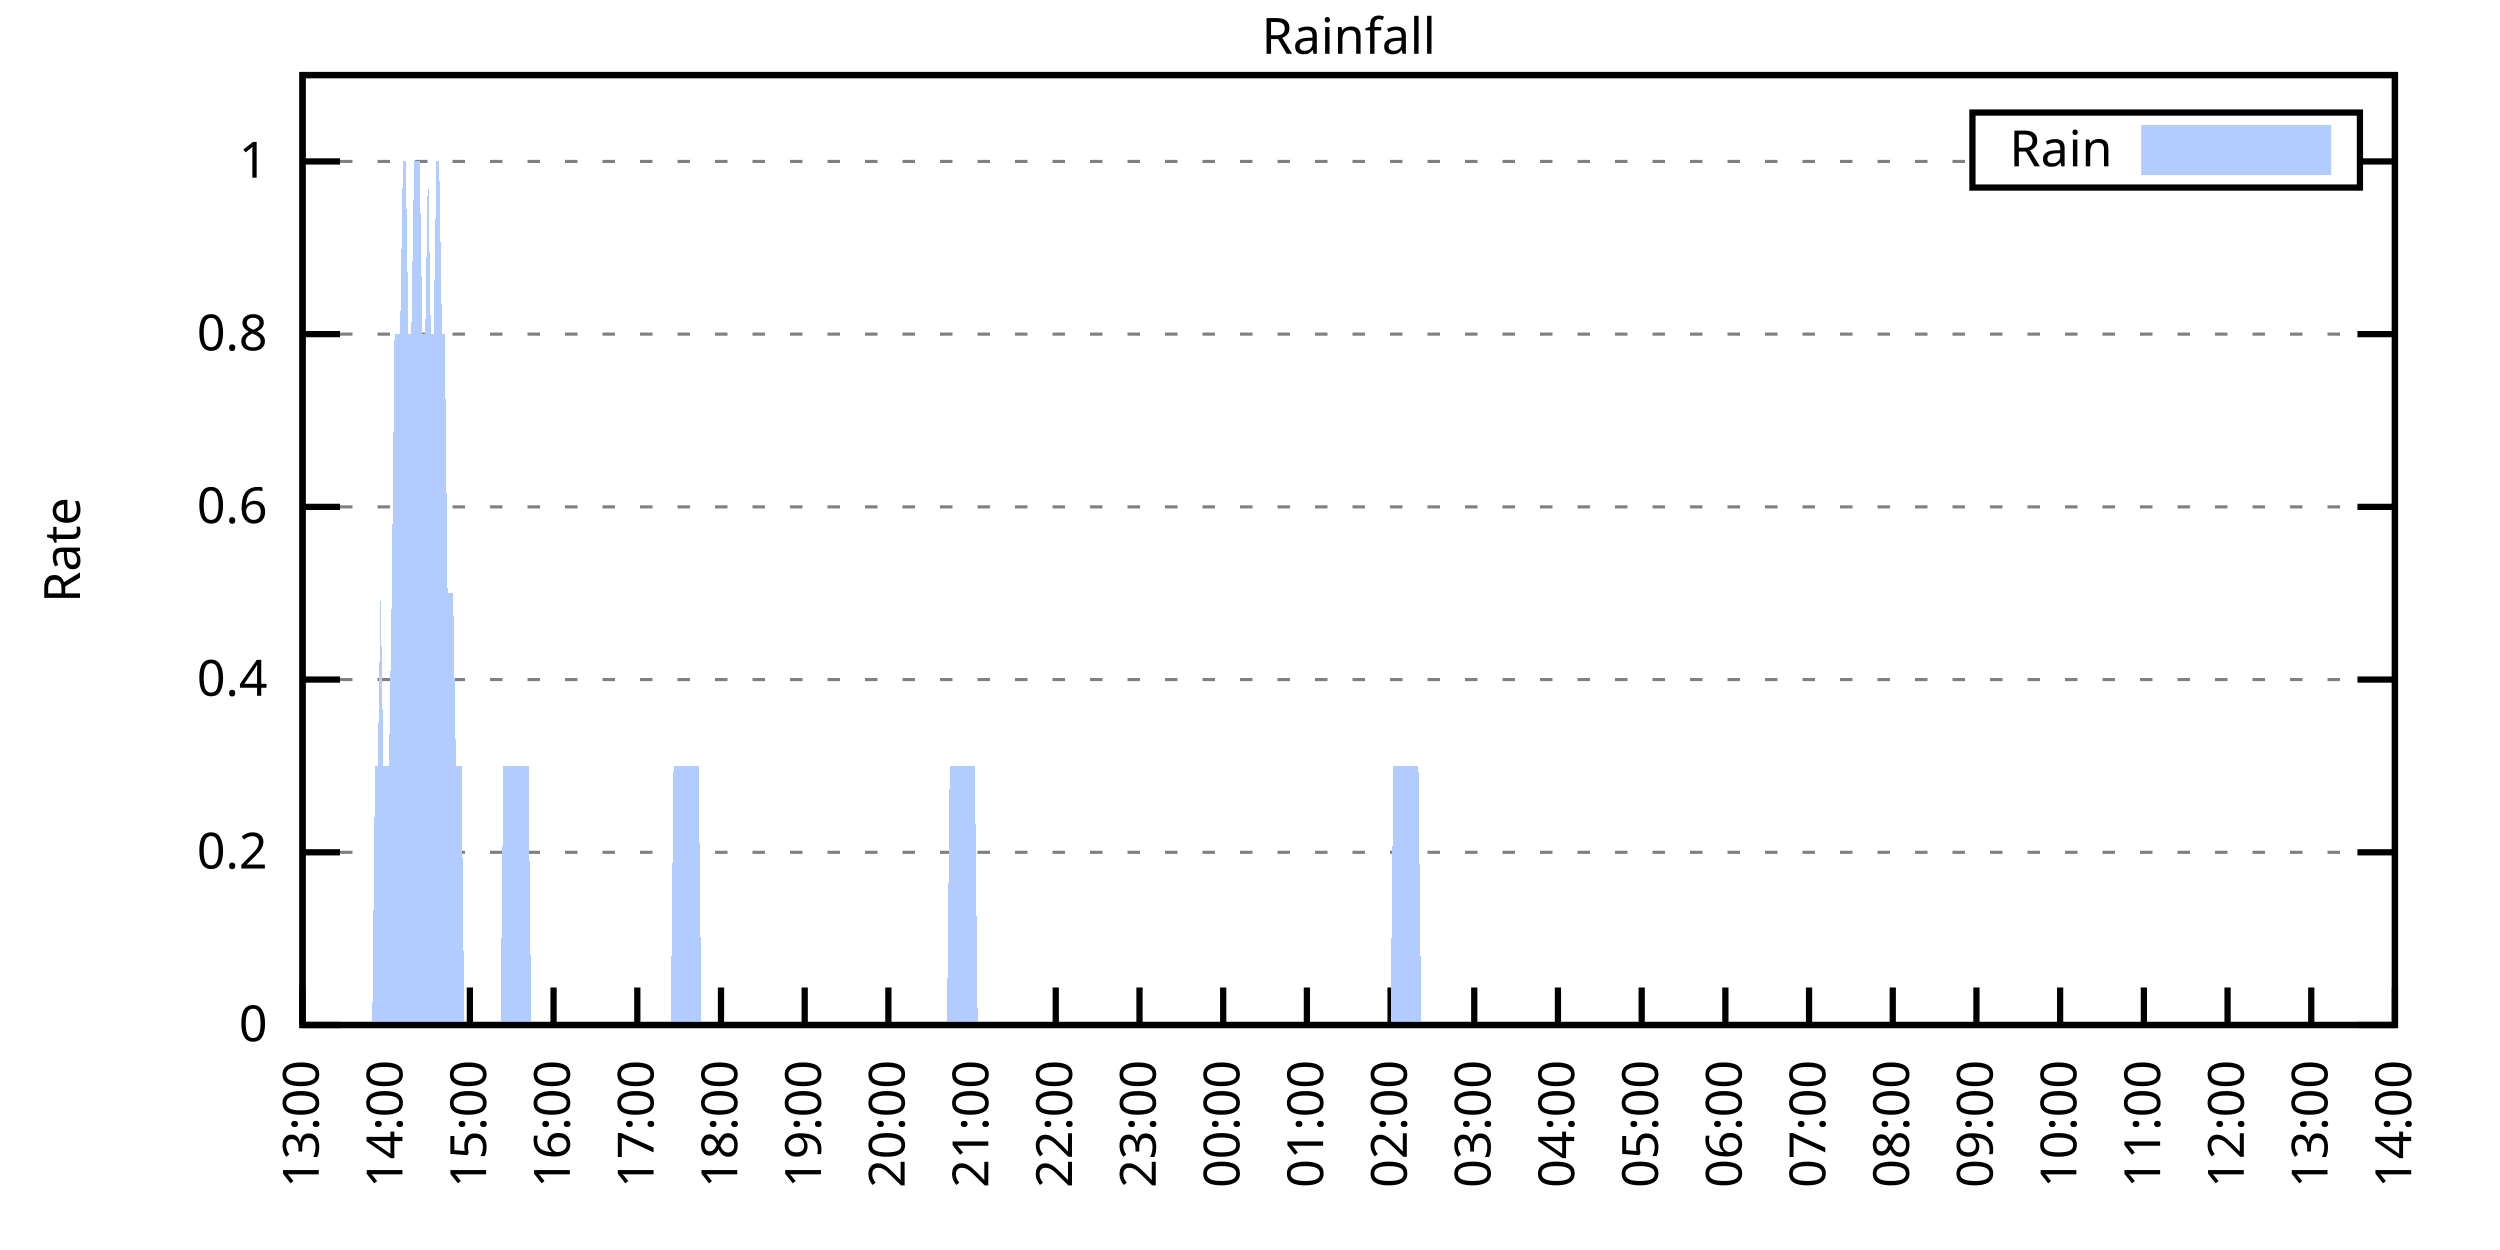
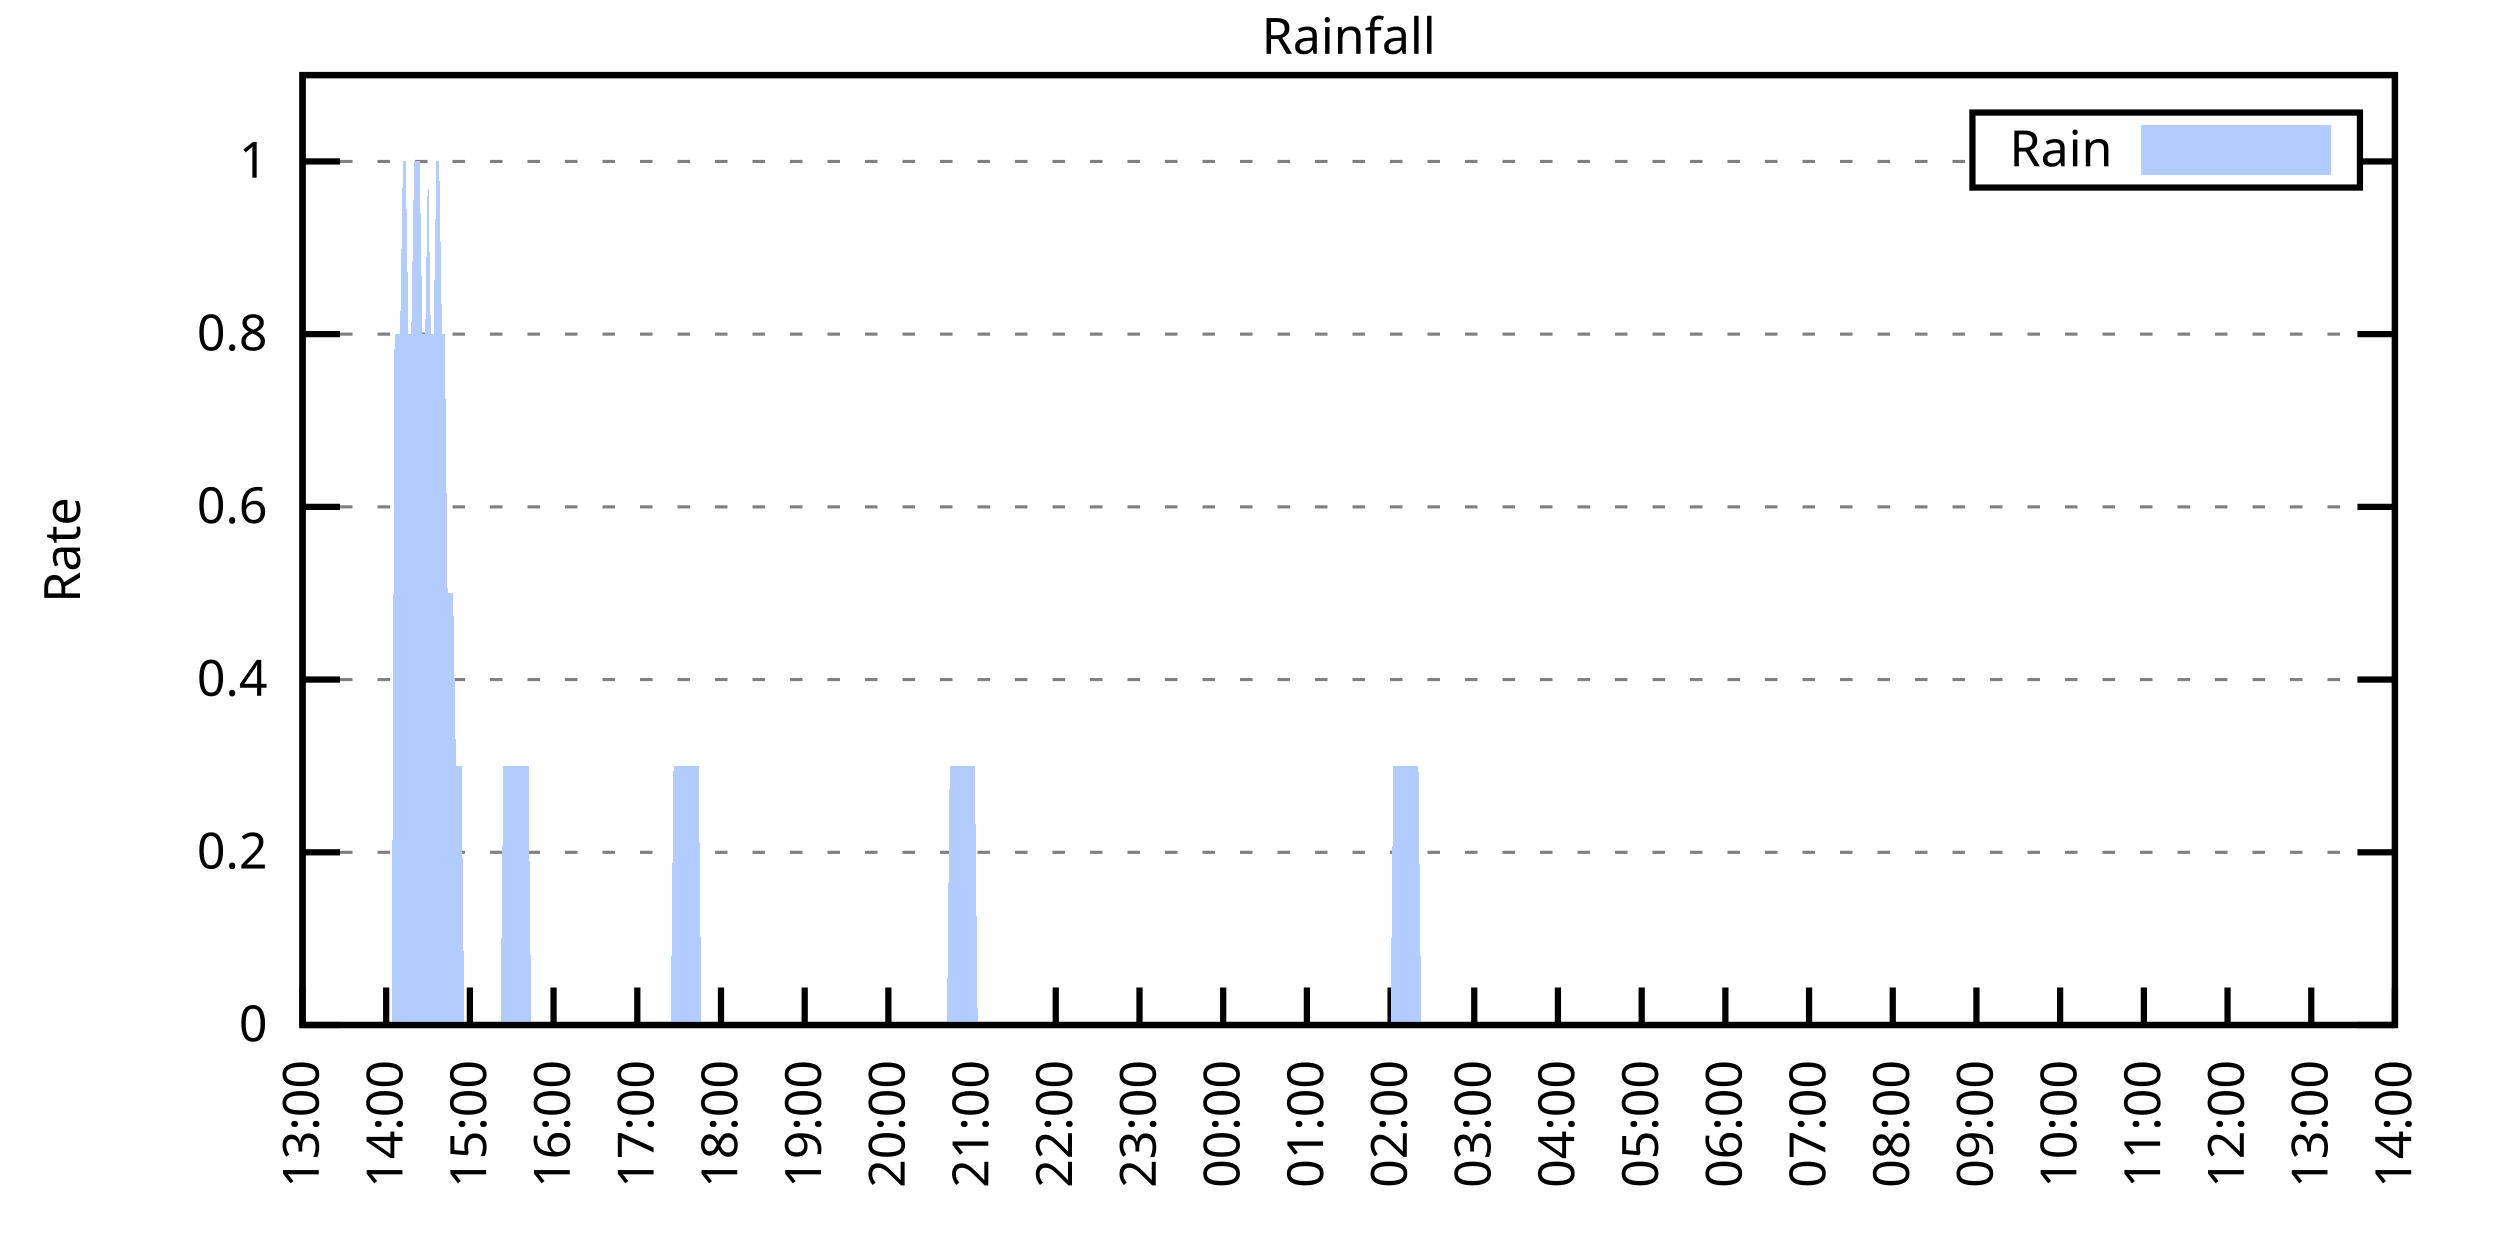
<svg xmlns="http://www.w3.org/2000/svg" xmlns:xlink="http://www.w3.org/1999/xlink" width="400" height="200" viewBox="0 0 400 200">
  <g id="gnuplot_canvas">
    <rect x="0" y="0" width="400" height="200" fill="none" />
    <defs>
      <circle id="gpDot" r="0.5" stroke-width="0.5" stroke="currentColor" />
      <path id="gpPt0" stroke-width="0.333" stroke="currentColor" d="M-1,0 h2 M0,-1 v2" />
      <path id="gpPt1" stroke-width="0.333" stroke="currentColor" d="M-1,-1 L1,1 M1,-1 L-1,1" />
      <path id="gpPt2" stroke-width="0.333" stroke="currentColor" d="M-1,0 L1,0 M0,-1 L0,1 M-1,-1 L1,1 M-1,1 L1,-1" />
      <rect id="gpPt3" stroke-width="0.333" stroke="currentColor" x="-1" y="-1" width="2" height="2" />
      <rect id="gpPt4" stroke-width="0.333" stroke="currentColor" fill="currentColor" x="-1" y="-1" width="2" height="2" />
      <circle id="gpPt5" stroke-width="0.333" stroke="currentColor" cx="0" cy="0" r="1" />
      <use xlink:href="#gpPt5" id="gpPt6" fill="currentColor" stroke="none" />
      <path id="gpPt7" stroke-width="0.333" stroke="currentColor" d="M0,-1.33 L-1.33,0.67 L1.33,0.67 z" />
      <use xlink:href="#gpPt7" id="gpPt8" fill="currentColor" stroke="none" />
      <use xlink:href="#gpPt7" id="gpPt9" stroke="currentColor" transform="rotate(180)" />
      <use xlink:href="#gpPt9" id="gpPt10" fill="currentColor" stroke="none" />
      <use xlink:href="#gpPt3" id="gpPt11" stroke="currentColor" transform="rotate(45)" />
      <use xlink:href="#gpPt11" id="gpPt12" fill="currentColor" stroke="none" />
      <path id="gpPt13" stroke-width="0.333" stroke="currentColor" d="M0,1.330 L1.265,0.411 L0.782,-1.067 L-0.782,-1.076 L-1.265,0.411 z" />
      <use xlink:href="#gpPt13" id="gpPt14" fill="currentColor" stroke="none" />
      <filter id="textbox" filterUnits="objectBoundingBox" x="0" y="0" height="1" width="1">
        <feFlood flood-color="white" flood-opacity="1" result="bgnd" />
        <feComposite in="SourceGraphic" in2="bgnd" operator="atop" />
      </filter>
      <filter id="greybox" filterUnits="objectBoundingBox" x="0" y="0" height="1" width="1">
        <feFlood flood-color="lightgrey" flood-opacity="1" result="grey" />
        <feComposite in="SourceGraphic" in2="grey" operator="atop" />
      </filter>
    </defs>
    <g fill="none" color="white" stroke="currentColor" stroke-width="1.00" stroke-linecap="butt" stroke-linejoin="miter">
</g>
    <g fill="none" color="black" stroke="currentColor" stroke-width="1.00" stroke-linecap="butt" stroke-linejoin="miter">
      <g stroke="none" shape-rendering="crispEdges">
        <polygon fill="rgb(255, 255, 255)" points="48.40,164.00 383.18,164.00 383.18,12.02 48.40,12.02 " />
      </g>
    </g>
    <g fill="none" color="black" stroke="currentColor" stroke-width="1.00" stroke-linecap="butt" stroke-linejoin="miter">
</g>
    <g fill="none" color="black" stroke="black" stroke-width="0.50" stroke-linecap="butt" stroke-linejoin="miter">
</g>
    <g fill="none" color="gray" stroke="currentColor" stroke-width="0.50" stroke-linecap="butt" stroke-linejoin="miter">
      <path stroke="gray" stroke-dasharray="2,4" class="gridline" d="M48.40,164.00 L383.19,164.00  " />
    </g>
    <g fill="none" color="gray" stroke="gray" stroke-width="1.00" stroke-linecap="butt" stroke-linejoin="miter">
</g>
    <g fill="none" color="black" stroke="currentColor" stroke-width="1.00" stroke-linecap="butt" stroke-linejoin="miter">
      <path stroke="black" d="M48.40,164.00 L54.40,164.00 M383.19,164.00 L377.19,164.00  " />
      <g transform="translate(42.80,166.60)" stroke="none" fill="black" font-family="Sans" font-size="8.00" text-anchor="end">
        <text>
          <tspan font-family="Sans"> 0</tspan>
        </text>
      </g>
    </g>
    <g fill="none" color="black" stroke="currentColor" stroke-width="1.00" stroke-linecap="butt" stroke-linejoin="miter">
</g>
    <g fill="none" color="black" stroke="black" stroke-width="0.50" stroke-linecap="butt" stroke-linejoin="miter">
</g>
    <g fill="none" color="gray" stroke="currentColor" stroke-width="0.50" stroke-linecap="butt" stroke-linejoin="miter">
      <path stroke="gray" stroke-dasharray="2,4" class="gridline" d="M48.40,136.37 L383.19,136.37  " />
    </g>
    <g fill="none" color="gray" stroke="gray" stroke-width="1.00" stroke-linecap="butt" stroke-linejoin="miter">
</g>
    <g fill="none" color="black" stroke="currentColor" stroke-width="1.00" stroke-linecap="butt" stroke-linejoin="miter">
      <path stroke="black" d="M48.40,136.37 L54.40,136.37 M383.19,136.37 L377.19,136.37  " />
      <g transform="translate(42.80,138.97)" stroke="none" fill="black" font-family="Sans" font-size="8.00" text-anchor="end">
        <text>
          <tspan font-family="Sans"> 0.2</tspan>
        </text>
      </g>
    </g>
    <g fill="none" color="black" stroke="currentColor" stroke-width="1.00" stroke-linecap="butt" stroke-linejoin="miter">
</g>
    <g fill="none" color="black" stroke="black" stroke-width="0.50" stroke-linecap="butt" stroke-linejoin="miter">
</g>
    <g fill="none" color="gray" stroke="currentColor" stroke-width="0.50" stroke-linecap="butt" stroke-linejoin="miter">
      <path stroke="gray" stroke-dasharray="2,4" class="gridline" d="M48.40,108.73 L383.19,108.73  " />
    </g>
    <g fill="none" color="gray" stroke="gray" stroke-width="1.00" stroke-linecap="butt" stroke-linejoin="miter">
</g>
    <g fill="none" color="black" stroke="currentColor" stroke-width="1.00" stroke-linecap="butt" stroke-linejoin="miter">
      <path stroke="black" d="M48.40,108.73 L54.40,108.73 M383.19,108.73 L377.19,108.73  " />
      <g transform="translate(42.80,111.33)" stroke="none" fill="black" font-family="Sans" font-size="8.00" text-anchor="end">
        <text>
          <tspan font-family="Sans"> 0.4</tspan>
        </text>
      </g>
    </g>
    <g fill="none" color="black" stroke="currentColor" stroke-width="1.00" stroke-linecap="butt" stroke-linejoin="miter">
</g>
    <g fill="none" color="black" stroke="black" stroke-width="0.50" stroke-linecap="butt" stroke-linejoin="miter">
</g>
    <g fill="none" color="gray" stroke="currentColor" stroke-width="0.50" stroke-linecap="butt" stroke-linejoin="miter">
      <path stroke="gray" stroke-dasharray="2,4" class="gridline" d="M48.40,81.10 L383.19,81.10  " />
    </g>
    <g fill="none" color="gray" stroke="gray" stroke-width="1.00" stroke-linecap="butt" stroke-linejoin="miter">
</g>
    <g fill="none" color="black" stroke="currentColor" stroke-width="1.00" stroke-linecap="butt" stroke-linejoin="miter">
      <path stroke="black" d="M48.40,81.10 L54.40,81.10 M383.19,81.10 L377.19,81.10  " />
      <g transform="translate(42.80,83.70)" stroke="none" fill="black" font-family="Sans" font-size="8.00" text-anchor="end">
        <text>
          <tspan font-family="Sans"> 0.6</tspan>
        </text>
      </g>
    </g>
    <g fill="none" color="black" stroke="currentColor" stroke-width="1.00" stroke-linecap="butt" stroke-linejoin="miter">
</g>
    <g fill="none" color="black" stroke="black" stroke-width="0.50" stroke-linecap="butt" stroke-linejoin="miter">
</g>
    <g fill="none" color="gray" stroke="currentColor" stroke-width="0.50" stroke-linecap="butt" stroke-linejoin="miter">
      <path stroke="gray" stroke-dasharray="2,4" class="gridline" d="M48.40,53.46 L383.19,53.46  " />
    </g>
    <g fill="none" color="gray" stroke="gray" stroke-width="1.00" stroke-linecap="butt" stroke-linejoin="miter">
</g>
    <g fill="none" color="black" stroke="currentColor" stroke-width="1.00" stroke-linecap="butt" stroke-linejoin="miter">
      <path stroke="black" d="M48.40,53.46 L54.40,53.46 M383.19,53.46 L377.19,53.46  " />
      <g transform="translate(42.80,56.06)" stroke="none" fill="black" font-family="Sans" font-size="8.00" text-anchor="end">
        <text>
          <tspan font-family="Sans"> 0.8</tspan>
        </text>
      </g>
    </g>
    <g fill="none" color="black" stroke="currentColor" stroke-width="1.00" stroke-linecap="butt" stroke-linejoin="miter">
</g>
    <g fill="none" color="black" stroke="black" stroke-width="0.50" stroke-linecap="butt" stroke-linejoin="miter">
</g>
    <g fill="none" color="gray" stroke="currentColor" stroke-width="0.50" stroke-linecap="butt" stroke-linejoin="miter">
      <path stroke="gray" stroke-dasharray="2,4" class="gridline" d="M48.40,25.83 L315.59,25.83 M377.59,25.83 L383.19,25.83  " />
    </g>
    <g fill="none" color="gray" stroke="gray" stroke-width="1.00" stroke-linecap="butt" stroke-linejoin="miter">
</g>
    <g fill="none" color="black" stroke="currentColor" stroke-width="1.00" stroke-linecap="butt" stroke-linejoin="miter">
      <path stroke="black" d="M48.40,25.83 L54.40,25.83 M383.19,25.83 L377.19,25.83  " />
      <g transform="translate(42.80,28.43)" stroke="none" fill="black" font-family="Sans" font-size="8.00" text-anchor="end">
        <text>
          <tspan font-family="Sans"> 1</tspan>
        </text>
      </g>
    </g>
    <g fill="none" color="black" stroke="currentColor" stroke-width="1.00" stroke-linecap="butt" stroke-linejoin="miter">
      <path stroke="black" d="M48.40,164.00 L48.40,158.00  " />
      <g transform="translate(51.00,169.60) rotate(270.00)" stroke="none" fill="black" font-family="Sans" font-size="8.00" text-anchor="end">
        <text>
          <tspan font-family="Sans">13:00</tspan>
        </text>
      </g>
    </g>
    <g fill="none" color="black" stroke="currentColor" stroke-width="1.00" stroke-linecap="butt" stroke-linejoin="miter">
      <path stroke="black" d="M61.79,164.00 L61.79,158.00  " />
      <g transform="translate(64.39,169.60) rotate(270.00)" stroke="none" fill="black" font-family="Sans" font-size="8.00" text-anchor="end">
        <text>
          <tspan font-family="Sans">14:00</tspan>
        </text>
      </g>
    </g>
    <g fill="none" color="black" stroke="currentColor" stroke-width="1.00" stroke-linecap="butt" stroke-linejoin="miter">
      <path stroke="black" d="M75.18,164.00 L75.18,158.00  " />
      <g transform="translate(77.78,169.60) rotate(270.00)" stroke="none" fill="black" font-family="Sans" font-size="8.00" text-anchor="end">
        <text>
          <tspan font-family="Sans">15:00</tspan>
        </text>
      </g>
    </g>
    <g fill="none" color="black" stroke="currentColor" stroke-width="1.00" stroke-linecap="butt" stroke-linejoin="miter">
      <path stroke="black" d="M88.57,164.00 L88.57,158.00  " />
      <g transform="translate(91.17,169.60) rotate(270.00)" stroke="none" fill="black" font-family="Sans" font-size="8.00" text-anchor="end">
        <text>
          <tspan font-family="Sans">16:00</tspan>
        </text>
      </g>
    </g>
    <g fill="none" color="black" stroke="currentColor" stroke-width="1.00" stroke-linecap="butt" stroke-linejoin="miter">
      <path stroke="black" d="M101.97,164.00 L101.97,158.00  " />
      <g transform="translate(104.57,169.60) rotate(270.00)" stroke="none" fill="black" font-family="Sans" font-size="8.00" text-anchor="end">
        <text>
          <tspan font-family="Sans">17:00</tspan>
        </text>
      </g>
    </g>
    <g fill="none" color="black" stroke="currentColor" stroke-width="1.00" stroke-linecap="butt" stroke-linejoin="miter">
      <path stroke="black" d="M115.36,164.00 L115.36,158.00  " />
      <g transform="translate(117.96,169.60) rotate(270.00)" stroke="none" fill="black" font-family="Sans" font-size="8.00" text-anchor="end">
        <text>
          <tspan font-family="Sans">18:00</tspan>
        </text>
      </g>
    </g>
    <g fill="none" color="black" stroke="currentColor" stroke-width="1.00" stroke-linecap="butt" stroke-linejoin="miter">
      <path stroke="black" d="M128.75,164.00 L128.75,158.00  " />
      <g transform="translate(131.35,169.60) rotate(270.00)" stroke="none" fill="black" font-family="Sans" font-size="8.00" text-anchor="end">
        <text>
          <tspan font-family="Sans">19:00</tspan>
        </text>
      </g>
    </g>
    <g fill="none" color="black" stroke="currentColor" stroke-width="1.00" stroke-linecap="butt" stroke-linejoin="miter">
      <path stroke="black" d="M142.14,164.00 L142.14,158.00  " />
      <g transform="translate(144.74,169.60) rotate(270.00)" stroke="none" fill="black" font-family="Sans" font-size="8.00" text-anchor="end">
        <text>
          <tspan font-family="Sans">20:00</tspan>
        </text>
      </g>
    </g>
    <g fill="none" color="black" stroke="currentColor" stroke-width="1.00" stroke-linecap="butt" stroke-linejoin="miter">
      <path stroke="black" d="M155.53,164.00 L155.53,158.00  " />
      <g transform="translate(158.13,169.60) rotate(270.00)" stroke="none" fill="black" font-family="Sans" font-size="8.00" text-anchor="end">
        <text>
          <tspan font-family="Sans">21:00</tspan>
        </text>
      </g>
    </g>
    <g fill="none" color="black" stroke="currentColor" stroke-width="1.00" stroke-linecap="butt" stroke-linejoin="miter">
      <path stroke="black" d="M168.92,164.00 L168.92,158.00  " />
      <g transform="translate(171.52,169.60) rotate(270.00)" stroke="none" fill="black" font-family="Sans" font-size="8.00" text-anchor="end">
        <text>
          <tspan font-family="Sans">22:00</tspan>
        </text>
      </g>
    </g>
    <g fill="none" color="black" stroke="currentColor" stroke-width="1.00" stroke-linecap="butt" stroke-linejoin="miter">
      <path stroke="black" d="M182.32,164.00 L182.32,158.00  " />
      <g transform="translate(184.92,169.60) rotate(270.00)" stroke="none" fill="black" font-family="Sans" font-size="8.00" text-anchor="end">
        <text>
          <tspan font-family="Sans">23:00</tspan>
        </text>
      </g>
    </g>
    <g fill="none" color="black" stroke="currentColor" stroke-width="1.00" stroke-linecap="butt" stroke-linejoin="miter">
      <path stroke="black" d="M195.71,164.00 L195.71,158.00  " />
      <g transform="translate(198.31,169.60) rotate(270.00)" stroke="none" fill="black" font-family="Sans" font-size="8.00" text-anchor="end">
        <text>
          <tspan font-family="Sans">00:00</tspan>
        </text>
      </g>
    </g>
    <g fill="none" color="black" stroke="currentColor" stroke-width="1.00" stroke-linecap="butt" stroke-linejoin="miter">
      <path stroke="black" d="M209.10,164.00 L209.10,158.00  " />
      <g transform="translate(211.70,169.60) rotate(270.00)" stroke="none" fill="black" font-family="Sans" font-size="8.00" text-anchor="end">
        <text>
          <tspan font-family="Sans">01:00</tspan>
        </text>
      </g>
    </g>
    <g fill="none" color="black" stroke="currentColor" stroke-width="1.00" stroke-linecap="butt" stroke-linejoin="miter">
      <path stroke="black" d="M222.49,164.00 L222.49,158.00  " />
      <g transform="translate(225.09,169.60) rotate(270.00)" stroke="none" fill="black" font-family="Sans" font-size="8.00" text-anchor="end">
        <text>
          <tspan font-family="Sans">02:00</tspan>
        </text>
      </g>
    </g>
    <g fill="none" color="black" stroke="currentColor" stroke-width="1.00" stroke-linecap="butt" stroke-linejoin="miter">
      <path stroke="black" d="M235.88,164.00 L235.88,158.00  " />
      <g transform="translate(238.48,169.60) rotate(270.00)" stroke="none" fill="black" font-family="Sans" font-size="8.00" text-anchor="end">
        <text>
          <tspan font-family="Sans">03:00</tspan>
        </text>
      </g>
    </g>
    <g fill="none" color="black" stroke="currentColor" stroke-width="1.00" stroke-linecap="butt" stroke-linejoin="miter">
      <path stroke="black" d="M249.27,164.00 L249.27,158.00  " />
      <g transform="translate(251.87,169.60) rotate(270.00)" stroke="none" fill="black" font-family="Sans" font-size="8.00" text-anchor="end">
        <text>
          <tspan font-family="Sans">04:00</tspan>
        </text>
      </g>
    </g>
    <g fill="none" color="black" stroke="currentColor" stroke-width="1.00" stroke-linecap="butt" stroke-linejoin="miter">
      <path stroke="black" d="M262.67,164.00 L262.67,158.00  " />
      <g transform="translate(265.27,169.60) rotate(270.00)" stroke="none" fill="black" font-family="Sans" font-size="8.00" text-anchor="end">
        <text>
          <tspan font-family="Sans">05:00</tspan>
        </text>
      </g>
    </g>
    <g fill="none" color="black" stroke="currentColor" stroke-width="1.00" stroke-linecap="butt" stroke-linejoin="miter">
      <path stroke="black" d="M276.06,164.00 L276.06,158.00  " />
      <g transform="translate(278.66,169.60) rotate(270.00)" stroke="none" fill="black" font-family="Sans" font-size="8.00" text-anchor="end">
        <text>
          <tspan font-family="Sans">06:00</tspan>
        </text>
      </g>
    </g>
    <g fill="none" color="black" stroke="currentColor" stroke-width="1.00" stroke-linecap="butt" stroke-linejoin="miter">
      <path stroke="black" d="M289.45,164.00 L289.45,158.00  " />
      <g transform="translate(292.05,169.60) rotate(270.00)" stroke="none" fill="black" font-family="Sans" font-size="8.00" text-anchor="end">
        <text>
          <tspan font-family="Sans">07:00</tspan>
        </text>
      </g>
    </g>
    <g fill="none" color="black" stroke="currentColor" stroke-width="1.00" stroke-linecap="butt" stroke-linejoin="miter">
      <path stroke="black" d="M302.84,164.00 L302.84,158.00  " />
      <g transform="translate(305.44,169.60) rotate(270.00)" stroke="none" fill="black" font-family="Sans" font-size="8.00" text-anchor="end">
        <text>
          <tspan font-family="Sans">08:00</tspan>
        </text>
      </g>
    </g>
    <g fill="none" color="black" stroke="currentColor" stroke-width="1.00" stroke-linecap="butt" stroke-linejoin="miter">
      <path stroke="black" d="M316.23,164.00 L316.23,158.00  " />
      <g transform="translate(318.83,169.60) rotate(270.00)" stroke="none" fill="black" font-family="Sans" font-size="8.00" text-anchor="end">
        <text>
          <tspan font-family="Sans">09:00</tspan>
        </text>
      </g>
    </g>
    <g fill="none" color="black" stroke="currentColor" stroke-width="1.00" stroke-linecap="butt" stroke-linejoin="miter">
      <path stroke="black" d="M329.62,164.00 L329.62,158.00  " />
      <g transform="translate(332.22,169.60) rotate(270.00)" stroke="none" fill="black" font-family="Sans" font-size="8.00" text-anchor="end">
        <text>
          <tspan font-family="Sans">10:00</tspan>
        </text>
      </g>
    </g>
    <g fill="none" color="black" stroke="currentColor" stroke-width="1.00" stroke-linecap="butt" stroke-linejoin="miter">
      <path stroke="black" d="M343.02,164.00 L343.02,158.00  " />
      <g transform="translate(345.62,169.60) rotate(270.00)" stroke="none" fill="black" font-family="Sans" font-size="8.00" text-anchor="end">
        <text>
          <tspan font-family="Sans">11:00</tspan>
        </text>
      </g>
    </g>
    <g fill="none" color="black" stroke="currentColor" stroke-width="1.00" stroke-linecap="butt" stroke-linejoin="miter">
      <path stroke="black" d="M356.41,164.00 L356.41,158.00  " />
      <g transform="translate(359.01,169.60) rotate(270.00)" stroke="none" fill="black" font-family="Sans" font-size="8.00" text-anchor="end">
        <text>
          <tspan font-family="Sans">12:00</tspan>
        </text>
      </g>
    </g>
    <g fill="none" color="black" stroke="currentColor" stroke-width="1.00" stroke-linecap="butt" stroke-linejoin="miter">
      <path stroke="black" d="M369.80,164.00 L369.80,158.00  " />
      <g transform="translate(372.40,169.60) rotate(270.00)" stroke="none" fill="black" font-family="Sans" font-size="8.00" text-anchor="end">
        <text>
          <tspan font-family="Sans">13:00</tspan>
        </text>
      </g>
    </g>
    <g fill="none" color="black" stroke="currentColor" stroke-width="1.00" stroke-linecap="butt" stroke-linejoin="miter">
      <path stroke="black" d="M383.19,164.00 L383.19,158.00  " />
      <g transform="translate(385.79,169.60) rotate(270.00)" stroke="none" fill="black" font-family="Sans" font-size="8.00" text-anchor="end">
        <text>
          <tspan font-family="Sans">14:00</tspan>
        </text>
      </g>
    </g>
    <g fill="none" color="black" stroke="currentColor" stroke-width="1.00" stroke-linecap="butt" stroke-linejoin="miter">
</g>
    <g fill="none" color="black" stroke="currentColor" stroke-width="1.00" stroke-linecap="butt" stroke-linejoin="miter">
      <path stroke="black" d="M48.40,12.01 L48.40,164.00 L383.19,164.00 L383.19,12.01 L48.40,12.01 Z  " />
    </g>
    <g fill="none" color="black" stroke="currentColor" stroke-width="1.00" stroke-linecap="butt" stroke-linejoin="miter">
</g>
    <g fill="none" color="black" stroke="currentColor" stroke-width="1.00" stroke-linecap="butt" stroke-linejoin="miter">
      <path stroke="black" d="M315.59,30.01 L315.59,18.01 L377.59,18.01 L377.59,30.01 L315.59,30.01 Z  " />
    </g>
    <g id="Rainfall_plot_1">
      <g fill="none" color="white" stroke="black" stroke-width="2.00" stroke-linecap="butt" stroke-linejoin="miter">
</g>
      <g fill="none" color="black" stroke="currentColor" stroke-width="2.00" stroke-linecap="butt" stroke-linejoin="miter">
        <g transform="translate(337.99,26.61)" stroke="none" fill="black" font-family="Sans" font-size="8.00" text-anchor="end">
          <text>
            <tspan font-family="Sans">Rain</tspan>
          </text>
        </g>
      </g>
      <g fill="none" color="black" stroke="currentColor" stroke-width="2.00" stroke-linecap="butt" stroke-linejoin="miter">
        <g stroke="none" shape-rendering="crispEdges">
          <polygon fill="rgb(178, 204, 255)" points="343.59,27.01 371.99,27.01 371.99,21.01 343.59,21.01 " />
        </g>
        <path stroke="rgb(178, 204, 255)" d="M343.59,27.01 L371.99,27.01 L371.99,21.01 L343.59,21.01 L343.59,27.01 Z  " />
      </g>
      <g fill="none" color="black" stroke="currentColor" stroke-width="2.00" stroke-linecap="butt" stroke-linejoin="miter">
        <g stroke="none" shape-rendering="crispEdges">
-           <polygon fill="rgb(178, 204, 255)" points="55.54,164.00 55.99,164.00 56.43,164.00 56.88,164.00 57.33,164.00 57.77,164.00 58.22,164.00 58.67,164.00 59.11,164.00 59.56,164.00 60.01,122.55 60.45,122.55 60.90,94.91 61.35,122.55 61.79,122.55 62.24,122.55 62.68,94.91 63.13,53.46 63.58,53.46 64.02,53.46 64.47,25.83 64.92,25.83 65.36,53.46 65.81,53.46 66.26,25.83 66.70,25.83 67.15,25.83 67.59,53.46 68.04,53.46 68.49,25.83 68.93,53.46 69.38,53.46 69.83,25.83 70.27,25.83 70.72,53.46 71.17,53.46 71.61,94.91 72.06,94.91 72.50,94.91 72.95,122.55 73.40,122.55 73.84,122.55 74.29,164.00 74.74,164.00 75.18,164.00 75.63,164.00 76.08,164.00 76.52,164.00 76.97,164.00 77.42,164.00 77.86,164.00 78.31,164.00 78.75,164.00 79.20,164.00 79.65,164.00 80.09,164.00 80.54,122.55 80.99,122.55 81.43,122.55 81.88,122.55 82.33,122.55 82.77,122.55 83.22,122.55 83.66,122.55 84.11,122.55 84.56,122.55 85.00,164.00 85.45,164.00 85.90,164.00 86.34,164.00 86.79,164.00 87.24,164.00 87.68,164.00 88.13,164.00 88.57,164.00 89.02,164.00 89.47,164.00 89.91,164.00 90.36,164.00 90.81,164.00 91.25,164.00 91.70,164.00 92.15,164.00 92.59,164.00 93.04,164.00 93.49,164.00 93.93,164.00 94.38,164.00 94.82,164.00 95.27,164.00 95.72,164.00 96.16,164.00 96.61,164.00 97.06,164.00 97.50,164.00 97.95,164.00 98.40,164.00 98.84,164.00 99.29,164.00 99.73,164.00 100.18,164.00 100.63,164.00 101.07,164.00 101.52,164.00 101.97,164.00 102.41,164.00 102.86,164.00 103.31,164.00 103.75,164.00 104.20,164.00 104.64,164.00 105.09,164.00 105.54,164.00 105.98,164.00 106.43,164.00 106.88,164.00 107.32,164.00 107.77,122.55 108.22,122.55 108.66,122.55 109.11,122.55 109.55,122.55 110.00,122.55 110.45,122.55 110.89,122.55 111.34,122.55 111.79,122.55 112.23,164.00 112.68,164.00 113.13,164.00 113.57,164.00 114.02,164.00 114.47,164.00 114.91,164.00 115.36,164.00 115.80,164.00 116.25,164.00 116.70,164.00 117.14,164.00 117.59,164.00 118.04,164.00 118.48,164.00 118.93,164.00 119.38,164.00 119.82,164.00 120.27,164.00 120.71,164.00 121.16,164.00 121.61,164.00 122.05,164.00 122.50,164.00 122.95,164.00 123.39,164.00 123.84,164.00 124.29,164.00 124.73,164.00 125.18,164.00 125.62,164.00 126.07,164.00 126.52,164.00 126.96,164.00 127.41,164.00 127.86,164.00 128.30,164.00 128.75,164.00 129.20,164.00 129.64,164.00 130.09,164.00 130.54,164.00 130.98,164.00 131.43,164.00 131.87,164.00 132.32,164.00 132.77,164.00 133.21,164.00 133.66,164.00 134.11,164.00 134.55,164.00 135.00,164.00 135.45,164.00 135.89,164.00 136.34,164.00 136.78,164.00 137.23,164.00 137.68,164.00 138.12,164.00 138.57,164.00 139.02,164.00 139.46,164.00 139.91,164.00 140.36,164.00 140.80,164.00 141.25,164.00 141.69,164.00 142.14,164.00 142.59,164.00 143.03,164.00 143.48,164.00 143.93,164.00 144.37,164.00 144.82,164.00 145.27,164.00 145.71,164.00 146.16,164.00 146.61,164.00 147.05,164.00 147.50,164.00 147.94,164.00 148.39,164.00 148.84,164.00 149.28,164.00 149.73,164.00 150.18,164.00 150.62,164.00 151.07,164.00 151.52,164.00 151.96,122.55 152.41,122.55 152.85,122.55 153.30,122.55 153.75,122.55 154.19,122.55 154.64,122.55 155.09,122.55 155.53,122.55 155.98,122.55 156.43,164.00 156.87,164.00 157.32,164.00 157.76,164.00 158.21,164.00 158.66,164.00 159.10,164.00 159.55,164.00 160.00,164.00 160.44,164.00 160.89,164.00 161.34,164.00 161.78,164.00 162.23,164.00 162.67,164.00 163.12,164.00 163.57,164.00 164.01,164.00 164.46,164.00 164.91,164.00 165.35,164.00 165.80,164.00 166.25,164.00 166.69,164.00 167.14,164.00 167.59,164.00 168.03,164.00 168.48,164.00 168.92,164.00 169.37,164.00 169.82,164.00 170.26,164.00 170.71,164.00 171.16,164.00 171.60,164.00 172.05,164.00 172.50,164.00 172.94,164.00 173.39,164.00 173.83,164.00 174.28,164.00 174.73,164.00 175.17,164.00 175.62,164.00 176.07,164.00 176.51,164.00 176.96,164.00 177.41,164.00 177.85,164.00 178.30,164.00 178.74,164.00 179.19,164.00 179.64,164.00 180.08,164.00 180.53,164.00 180.98,164.00 181.42,164.00 181.87,164.00 182.32,164.00 182.76,164.00 183.21,164.00 183.66,164.00 184.10,164.00 184.55,164.00 184.99,164.00 185.44,164.00 185.89,164.00 186.33,164.00 186.78,164.00 187.23,164.00 187.67,164.00 188.12,164.00 188.57,164.00 189.01,164.00 189.46,164.00 189.90,164.00 190.35,164.00 190.80,164.00 191.24,164.00 191.69,164.00 192.14,164.00 192.58,164.00 193.03,164.00 193.48,164.00 193.92,164.00 194.37,164.00 194.81,164.00 195.26,164.00 195.71,164.00 196.15,164.00 196.60,164.00 197.05,164.00 197.49,164.00 197.94,164.00 198.39,164.00 198.83,164.00 199.28,164.00 199.73,164.00 200.17,164.00 200.62,164.00 201.06,164.00 201.51,164.00 201.96,164.00 202.40,164.00 202.85,164.00 203.30,164.00 203.74,164.00 204.19,164.00 204.64,164.00 205.08,164.00 205.53,164.00 205.97,164.00 206.42,164.00 206.87,164.00 207.31,164.00 207.76,164.00 208.21,164.00 208.65,164.00 209.10,164.00 209.55,164.00 209.99,164.00 210.44,164.00 210.88,164.00 211.33,164.00 211.78,164.00 212.22,164.00 212.67,164.00 213.12,164.00 213.56,164.00 214.01,164.00 214.46,164.00 214.90,164.00 215.35,164.00 215.80,164.00 216.24,164.00 216.69,164.00 217.13,164.00 217.58,164.00 218.03,164.00 218.47,164.00 218.92,164.00 219.37,164.00 219.81,164.00 220.26,164.00 220.71,164.00 221.15,164.00 221.60,164.00 222.04,164.00 222.49,164.00 222.94,122.55 223.38,122.55 223.83,122.55 224.28,122.55 224.72,122.55 225.17,122.55 225.62,122.55 226.06,122.55 226.51,122.55 226.95,122.55 227.40,164.00 227.85,164.00 228.29,164.00 228.74,164.00 229.19,164.00 229.63,164.00 230.08,164.00 230.53,164.00 230.97,164.00 231.42,164.00 231.86,164.00 232.31,164.00 232.76,164.00 233.20,164.00 233.65,164.00 234.10,164.00 234.54,164.00 234.99,164.00 235.44,164.00 235.88,164.00 236.33,164.00 236.78,164.00 237.22,164.00 237.67,164.00 238.11,164.00 238.56,164.00 239.01,164.00 239.45,164.00 239.90,164.00 240.35,164.00 240.79,164.00 241.24,164.00 241.69,164.00 242.13,164.00 242.58,164.00 243.02,164.00 243.47,164.00 243.92,164.00 244.36,164.00 244.81,164.00 245.26,164.00 245.70,164.00 246.15,164.00 246.60,164.00 247.04,164.00 247.49,164.00 247.93,164.00 248.38,164.00 248.83,164.00 249.27,164.00 249.72,164.00 250.17,164.00 250.61,164.00 251.06,164.00 251.51,164.00 251.95,164.00 252.40,164.00 252.85,164.00 253.29,164.00 253.74,164.00 254.18,164.00 254.63,164.00 255.08,164.00 255.52,164.00 255.97,164.00 256.42,164.00 256.86,164.00 257.31,164.00 257.76,164.00 258.20,164.00 258.65,164.00 259.09,164.00 259.54,164.00 259.99,164.00 260.43,164.00 260.88,164.00 261.33,164.00 261.77,164.00 262.22,164.00 262.67,164.00 263.11,164.00 263.56,164.00 264.00,164.00 264.45,164.00 264.90,164.00 265.34,164.00 265.79,164.00 266.24,164.00 266.68,164.00 267.13,164.00 267.58,164.00 268.02,164.00 268.47,164.00 268.92,164.00 269.36,164.00 269.81,164.00 270.25,164.00 270.70,164.00 271.15,164.00 271.59,164.00 272.04,164.00 272.49,164.00 272.93,164.00 273.38,164.00 273.83,164.00 274.27,164.00 274.72,164.00 275.16,164.00 275.61,164.00 276.06,164.00 276.50,164.00 276.95,164.00 277.40,164.00 277.84,164.00 278.29,164.00 278.74,164.00 279.18,164.00 279.63,164.00 280.07,164.00 280.52,164.00 280.97,164.00 281.41,164.00 281.86,164.00 282.31,164.00 282.75,164.00 283.20,164.00 283.65,164.00 284.09,164.00 284.54,164.00 284.98,164.00 285.43,164.00 285.88,164.00 286.32,164.00 286.77,164.00 287.22,164.00 287.66,164.00 288.11,164.00 288.56,164.00 289.00,164.00 289.45,164.00 289.90,164.00 290.34,164.00 290.79,164.00 291.23,164.00 291.68,164.00 292.13,164.00 292.57,164.00 293.02,164.00 293.47,164.00 293.91,164.00 294.36,164.00 294.81,164.00 295.25,164.00 295.70,164.00 296.14,164.00 296.59,164.00 297.04,164.00 297.48,164.00 297.93,164.00 298.38,164.00 298.82,164.00 299.27,164.00 299.72,164.00 300.16,164.00 300.61,164.00 301.05,164.00 301.50,164.00 301.95,164.00 302.39,164.00 302.84,164.00 303.29,164.00 303.73,164.00 304.18,164.00 304.63,164.00 305.07,164.00 305.52,164.00 305.97,164.00 306.41,164.00 306.86,164.00 307.30,164.00 307.75,164.00 308.20,164.00 308.64,164.00 309.09,164.00 309.54,164.00 309.98,164.00 310.43,164.00 310.88,164.00 311.32,164.00 311.77,164.00 312.21,164.00 312.66,164.00 313.11,164.00 313.55,164.00 314.00,164.00 314.45,164.00 314.89,164.00 315.34,164.00 315.79,164.00 316.23,164.00 316.68,164.00 317.12,164.00 317.57,164.00 318.02,164.00 318.46,164.00 318.91,164.00 319.36,164.00 319.80,164.00 320.25,164.00 320.70,164.00 321.14,164.00 321.59,164.00 322.04,164.00 322.48,164.00 322.93,164.00 323.37,164.00 323.82,164.00 324.27,164.00 324.71,164.00 325.16,164.00 325.61,164.00 326.05,164.00 326.50,164.00 326.95,164.00 327.39,164.00 327.84,164.00 328.28,164.00 328.73,164.00 329.18,164.00 329.62,164.00 330.07,164.00 330.52,164.00 330.96,164.00 331.41,164.00 331.86,164.00 332.30,164.00 332.75,164.00 333.19,164.00 333.64,164.00 334.09,164.00 334.53,164.00 334.98,164.00 335.43,164.00 335.87,164.00 336.32,164.00 336.77,164.00 337.21,164.00 337.66,164.00 338.10,164.00 338.55,164.00 339.00,164.00 339.44,164.00 339.89,164.00 340.34,164.00 340.78,164.00 341.23,164.00 341.68,164.00 342.12,164.00 342.57,164.00 343.02,164.00 343.46,164.00 343.91,164.00 344.35,164.00 344.80,164.00 345.25,164.00 345.69,164.00 346.14,164.00 346.59,164.00 347.03,164.00 347.48,164.00 347.93,164.00 348.37,164.00 348.82,164.00 349.26,164.00 349.71,164.00 350.16,164.00 350.60,164.00 351.05,164.00 351.50,164.00 351.94,164.00 352.39,164.00 352.84,164.00 353.28,164.00 353.73,164.00 354.17,164.00 354.62,164.00 355.07,164.00 355.51,164.00 355.96,164.00 356.41,164.00 356.85,164.00 357.30,164.00 357.75,164.00 358.19,164.00 358.64,164.00 359.09,164.00 359.53,164.00 359.98,164.00 360.42,164.00 360.87,164.00 361.32,164.00 361.76,164.00 362.21,164.00 362.66,164.00 363.10,164.00 363.55,164.00 364.00,164.00 364.44,164.00 364.89,164.00 365.33,164.00 365.78,164.00 366.23,164.00 366.67,164.00 367.12,164.00 367.57,164.00 368.01,164.00 368.46,164.00 368.91,164.00 369.35,164.00 369.80,164.00 370.24,164.00 370.69,164.00 371.14,164.00 371.58,164.00 372.03,164.00 372.48,164.00 372.92,164.00 373.37,164.00 373.82,164.00 374.26,164.00 374.71,164.00 375.16,164.00 375.60,164.00 376.05,164.00 376.49,164.00 376.49,164.00 55.54,164.00 " />
+           <polygon fill="rgb(178, 204, 255)" points="58.67,164.00 59.11,164.00 59.56,164.00 60.01,164.00 60.45,164.00 60.90,164.00 61.35,164.00 61.79,164.00 62.24,164.00 62.68,164.00 63.13,53.46 63.58,53.46 64.02,53.46 64.47,25.83 64.92,25.83 65.36,53.46 65.81,53.46 66.26,25.83 66.70,25.83 67.15,25.83 67.59,53.46 68.04,53.46 68.49,25.83 68.93,53.46 69.38,53.46 69.83,25.83 70.27,25.83 70.72,53.46 71.17,53.46 71.61,94.91 72.06,94.91 72.50,94.91 72.95,122.55 73.40,122.55 73.84,122.55 74.29,164.00 74.74,164.00 75.18,164.00 75.63,164.00 76.08,164.00 76.52,164.00 76.97,164.00 77.42,164.00 77.86,164.00 78.31,164.00 78.75,164.00 79.20,164.00 79.65,164.00 80.09,164.00 80.54,122.55 80.99,122.55 81.43,122.55 81.88,122.55 82.33,122.55 82.77,122.55 83.22,122.55 83.66,122.55 84.11,122.55 84.56,122.55 85.00,164.00 85.45,164.00 85.90,164.00 86.34,164.00 86.79,164.00 87.24,164.00 87.68,164.00 88.13,164.00 88.57,164.00 89.02,164.00 89.47,164.00 89.91,164.00 90.36,164.00 90.81,164.00 91.25,164.00 91.70,164.00 92.15,164.00 92.59,164.00 93.04,164.00 93.49,164.00 93.93,164.00 94.38,164.00 94.82,164.00 95.27,164.00 95.72,164.00 96.16,164.00 96.61,164.00 97.06,164.00 97.50,164.00 97.95,164.00 98.40,164.00 98.84,164.00 99.29,164.00 99.73,164.00 100.18,164.00 100.63,164.00 101.07,164.00 101.52,164.00 101.97,164.00 102.41,164.00 102.86,164.00 103.31,164.00 103.75,164.00 104.20,164.00 104.64,164.00 105.09,164.00 105.54,164.00 105.98,164.00 106.43,164.00 106.88,164.00 107.32,164.00 107.77,122.55 108.22,122.55 108.66,122.55 109.11,122.55 109.55,122.55 110.00,122.55 110.45,122.55 110.89,122.55 111.34,122.55 111.79,122.55 112.23,164.00 112.68,164.00 113.13,164.00 113.57,164.00 114.02,164.00 114.47,164.00 114.91,164.00 115.36,164.00 115.80,164.00 116.25,164.00 116.70,164.00 117.14,164.00 117.59,164.00 118.04,164.00 118.48,164.00 118.93,164.00 119.38,164.00 119.82,164.00 120.27,164.00 120.71,164.00 121.16,164.00 121.61,164.00 122.05,164.00 122.50,164.00 122.95,164.00 123.39,164.00 123.84,164.00 124.29,164.00 124.73,164.00 125.18,164.00 125.62,164.00 126.07,164.00 126.52,164.00 126.96,164.00 127.41,164.00 127.86,164.00 128.30,164.00 128.75,164.00 129.20,164.00 129.64,164.00 130.09,164.00 130.54,164.00 130.98,164.00 131.43,164.00 131.87,164.00 132.32,164.00 132.77,164.00 133.21,164.00 133.66,164.00 134.11,164.00 134.55,164.00 135.00,164.00 135.45,164.00 135.89,164.00 136.34,164.00 136.78,164.00 137.23,164.00 137.68,164.00 138.12,164.00 138.57,164.00 139.02,164.00 139.46,164.00 139.91,164.00 140.36,164.00 140.80,164.00 141.25,164.00 141.69,164.00 142.14,164.00 142.59,164.00 143.03,164.00 143.48,164.00 143.93,164.00 144.37,164.00 144.82,164.00 145.27,164.00 145.71,164.00 146.16,164.00 146.61,164.00 147.05,164.00 147.50,164.00 147.94,164.00 148.39,164.00 148.84,164.00 149.28,164.00 149.73,164.00 150.18,164.00 150.62,164.00 151.07,164.00 151.52,164.00 151.96,122.55 152.41,122.55 152.85,122.55 153.30,122.55 153.75,122.55 154.19,122.55 154.64,122.55 155.09,122.55 155.53,122.55 155.98,122.55 156.43,164.00 156.87,164.00 157.32,164.00 157.76,164.00 158.21,164.00 158.66,164.00 159.10,164.00 159.55,164.00 160.00,164.00 160.44,164.00 160.89,164.00 161.34,164.00 161.78,164.00 162.23,164.00 162.67,164.00 163.12,164.00 163.57,164.00 164.01,164.00 164.46,164.00 164.91,164.00 165.35,164.00 165.80,164.00 166.25,164.00 166.69,164.00 167.14,164.00 167.59,164.00 168.03,164.00 168.48,164.00 168.92,164.00 169.37,164.00 169.82,164.00 170.26,164.00 170.71,164.00 171.16,164.00 171.60,164.00 172.05,164.00 172.50,164.00 172.94,164.00 173.39,164.00 173.83,164.00 174.28,164.00 174.73,164.00 175.17,164.00 175.62,164.00 176.07,164.00 176.51,164.00 176.96,164.00 177.41,164.00 177.85,164.00 178.30,164.00 178.74,164.00 179.19,164.00 179.64,164.00 180.08,164.00 180.53,164.00 180.98,164.00 181.42,164.00 181.87,164.00 182.32,164.00 182.76,164.00 183.21,164.00 183.66,164.00 184.10,164.00 184.55,164.00 184.99,164.00 185.44,164.00 185.89,164.00 186.33,164.00 186.78,164.00 187.23,164.00 187.67,164.00 188.12,164.00 188.57,164.00 189.01,164.00 189.46,164.00 189.90,164.00 190.35,164.00 190.80,164.00 191.24,164.00 191.69,164.00 192.14,164.00 192.58,164.00 193.03,164.00 193.48,164.00 193.92,164.00 194.37,164.00 194.81,164.00 195.26,164.00 195.71,164.00 196.15,164.00 196.60,164.00 197.05,164.00 197.49,164.00 197.94,164.00 198.39,164.00 198.83,164.00 199.28,164.00 199.73,164.00 200.17,164.00 200.62,164.00 201.06,164.00 201.51,164.00 201.96,164.00 202.40,164.00 202.85,164.00 203.30,164.00 203.74,164.00 204.19,164.00 204.64,164.00 205.08,164.00 205.53,164.00 205.97,164.00 206.42,164.00 206.87,164.00 207.31,164.00 207.76,164.00 208.21,164.00 208.65,164.00 209.10,164.00 209.55,164.00 209.99,164.00 210.44,164.00 210.88,164.00 211.33,164.00 211.78,164.00 212.22,164.00 212.67,164.00 213.12,164.00 213.56,164.00 214.01,164.00 214.46,164.00 214.90,164.00 215.35,164.00 215.80,164.00 216.24,164.00 216.69,164.00 217.13,164.00 217.58,164.00 218.03,164.00 218.47,164.00 218.92,164.00 219.37,164.00 219.81,164.00 220.26,164.00 220.71,164.00 221.15,164.00 221.60,164.00 222.04,164.00 222.49,164.00 222.94,122.55 223.38,122.55 223.83,122.55 224.28,122.55 224.72,122.55 225.17,122.55 225.62,122.55 226.06,122.55 226.51,122.55 226.95,122.55 227.40,164.00 227.85,164.00 228.29,164.00 228.74,164.00 229.19,164.00 229.63,164.00 230.08,164.00 230.53,164.00 230.97,164.00 231.42,164.00 231.86,164.00 232.31,164.00 232.76,164.00 233.20,164.00 233.65,164.00 234.10,164.00 234.54,164.00 234.99,164.00 235.44,164.00 235.88,164.00 236.33,164.00 236.78,164.00 237.22,164.00 237.67,164.00 238.11,164.00 238.56,164.00 239.01,164.00 239.45,164.00 239.90,164.00 240.35,164.00 240.79,164.00 241.24,164.00 241.69,164.00 242.13,164.00 242.58,164.00 243.02,164.00 243.47,164.00 243.92,164.00 244.36,164.00 244.81,164.00 245.26,164.00 245.70,164.00 246.15,164.00 246.60,164.00 247.04,164.00 247.49,164.00 247.93,164.00 248.38,164.00 248.83,164.00 249.27,164.00 249.72,164.00 250.17,164.00 250.61,164.00 251.06,164.00 251.51,164.00 251.95,164.00 252.40,164.00 252.85,164.00 253.29,164.00 253.74,164.00 254.18,164.00 254.63,164.00 255.08,164.00 255.52,164.00 255.97,164.00 256.42,164.00 256.86,164.00 257.31,164.00 257.76,164.00 258.20,164.00 258.65,164.00 259.09,164.00 259.54,164.00 259.99,164.00 260.43,164.00 260.88,164.00 261.33,164.00 261.77,164.00 262.22,164.00 262.67,164.00 263.11,164.00 263.56,164.00 264.00,164.00 264.45,164.00 264.90,164.00 265.34,164.00 265.79,164.00 266.24,164.00 266.68,164.00 267.13,164.00 267.58,164.00 268.02,164.00 268.47,164.00 268.92,164.00 269.36,164.00 269.81,164.00 270.25,164.00 270.70,164.00 271.15,164.00 271.59,164.00 272.04,164.00 272.49,164.00 272.93,164.00 273.38,164.00 273.83,164.00 274.27,164.00 274.72,164.00 275.16,164.00 275.61,164.00 276.06,164.00 276.50,164.00 276.95,164.00 277.40,164.00 277.84,164.00 278.29,164.00 278.74,164.00 279.18,164.00 279.63,164.00 280.07,164.00 280.52,164.00 280.97,164.00 281.41,164.00 281.86,164.00 282.31,164.00 282.75,164.00 283.20,164.00 283.65,164.00 284.09,164.00 284.54,164.00 284.98,164.00 285.43,164.00 285.88,164.00 286.32,164.00 286.77,164.00 287.22,164.00 287.66,164.00 288.11,164.00 288.56,164.00 289.00,164.00 289.45,164.00 289.90,164.00 290.34,164.00 290.79,164.00 291.23,164.00 291.68,164.00 292.13,164.00 292.57,164.00 293.02,164.00 293.47,164.00 293.91,164.00 294.36,164.00 294.81,164.00 295.25,164.00 295.70,164.00 296.14,164.00 296.59,164.00 297.04,164.00 297.48,164.00 297.93,164.00 298.38,164.00 298.82,164.00 299.27,164.00 299.72,164.00 300.16,164.00 300.61,164.00 301.05,164.00 301.50,164.00 301.95,164.00 302.39,164.00 302.84,164.00 303.29,164.00 303.73,164.00 304.18,164.00 304.63,164.00 305.07,164.00 305.52,164.00 305.97,164.00 306.41,164.00 306.86,164.00 307.30,164.00 307.75,164.00 308.20,164.00 308.64,164.00 309.09,164.00 309.54,164.00 309.98,164.00 310.43,164.00 310.88,164.00 311.32,164.00 311.77,164.00 312.21,164.00 312.66,164.00 313.11,164.00 313.55,164.00 314.00,164.00 314.45,164.00 314.89,164.00 315.34,164.00 315.79,164.00 316.23,164.00 316.68,164.00 317.12,164.00 317.57,164.00 318.02,164.00 318.46,164.00 318.91,164.00 319.36,164.00 319.80,164.00 320.25,164.00 320.70,164.00 321.14,164.00 321.59,164.00 322.04,164.00 322.48,164.00 322.93,164.00 323.37,164.00 323.82,164.00 324.27,164.00 324.71,164.00 325.16,164.00 325.61,164.00 326.05,164.00 326.50,164.00 326.95,164.00 327.39,164.00 327.84,164.00 328.28,164.00 328.73,164.00 329.18,164.00 329.62,164.00 330.07,164.00 330.52,164.00 330.96,164.00 331.41,164.00 331.86,164.00 332.30,164.00 332.75,164.00 333.19,164.00 333.64,164.00 334.09,164.00 334.53,164.00 334.98,164.00 335.43,164.00 335.87,164.00 336.32,164.00 336.77,164.00 337.21,164.00 337.66,164.00 338.10,164.00 338.55,164.00 339.00,164.00 339.44,164.00 339.89,164.00 340.34,164.00 340.78,164.00 341.23,164.00 341.68,164.00 342.12,164.00 342.57,164.00 343.02,164.00 343.46,164.00 343.91,164.00 344.35,164.00 344.80,164.00 345.25,164.00 345.69,164.00 346.14,164.00 346.59,164.00 347.03,164.00 347.48,164.00 347.93,164.00 348.37,164.00 348.82,164.00 349.26,164.00 349.71,164.00 350.16,164.00 350.60,164.00 351.05,164.00 351.50,164.00 351.94,164.00 352.39,164.00 352.84,164.00 353.28,164.00 353.73,164.00 354.17,164.00 354.62,164.00 355.07,164.00 355.51,164.00 355.96,164.00 356.41,164.00 356.85,164.00 357.30,164.00 357.75,164.00 358.19,164.00 358.64,164.00 359.09,164.00 359.53,164.00 359.98,164.00 360.42,164.00 360.87,164.00 361.32,164.00 361.76,164.00 362.21,164.00 362.66,164.00 363.10,164.00 363.55,164.00 364.00,164.00 364.44,164.00 364.89,164.00 365.33,164.00 365.78,164.00 366.23,164.00 366.67,164.00 367.12,164.00 367.57,164.00 368.01,164.00 368.46,164.00 368.91,164.00 369.35,164.00 369.80,164.00 370.24,164.00 370.69,164.00 371.14,164.00 371.58,164.00 372.03,164.00 372.48,164.00 372.92,164.00 373.37,164.00 373.82,164.00 374.26,164.00 374.71,164.00 375.16,164.00 375.60,164.00 376.05,164.00 376.49,164.00 376.94,164.00 377.39,164.00 377.83,164.00 378.28,164.00 378.73,164.00 379.17,164.00 379.62,164.00 379.62,164.00 58.67,164.00 " />
        </g>
      </g>
    </g>
    <g fill="none" color="black" stroke="currentColor" stroke-width="2.00" stroke-linecap="butt" stroke-linejoin="miter">
</g>
    <g fill="none" color="black" stroke="black" stroke-width="1.00" stroke-linecap="butt" stroke-linejoin="miter">
</g>
    <g fill="none" color="black" stroke="currentColor" stroke-width="1.00" stroke-linecap="butt" stroke-linejoin="miter">
      <path stroke="black" d="M48.40,12.01 L48.40,164.00 L383.19,164.00 L383.19,12.01 L48.40,12.01 Z  " />
      <g transform="translate(12.80,88.01) rotate(270.00)" stroke="none" fill="black" font-family="Sans" font-size="8.00" text-anchor="middle">
        <text>
          <tspan font-family="Sans">Rate</tspan>
        </text>
      </g>
    </g>
    <g fill="none" color="black" stroke="currentColor" stroke-width="1.00" stroke-linecap="butt" stroke-linejoin="miter">
</g>
    <g fill="none" color="black" stroke="currentColor" stroke-width="1.00" stroke-linecap="butt" stroke-linejoin="miter">
      <g transform="translate(215.79,8.61)" stroke="none" fill="black" font-family="Sans" font-size="8.00" text-anchor="middle">
        <text>
          <tspan font-family="Sans">Rainfall</tspan>
        </text>
      </g>
    </g>
    <g fill="none" color="black" stroke="currentColor" stroke-width="1.00" stroke-linecap="butt" stroke-linejoin="miter">
</g>
  </g>
</svg>
